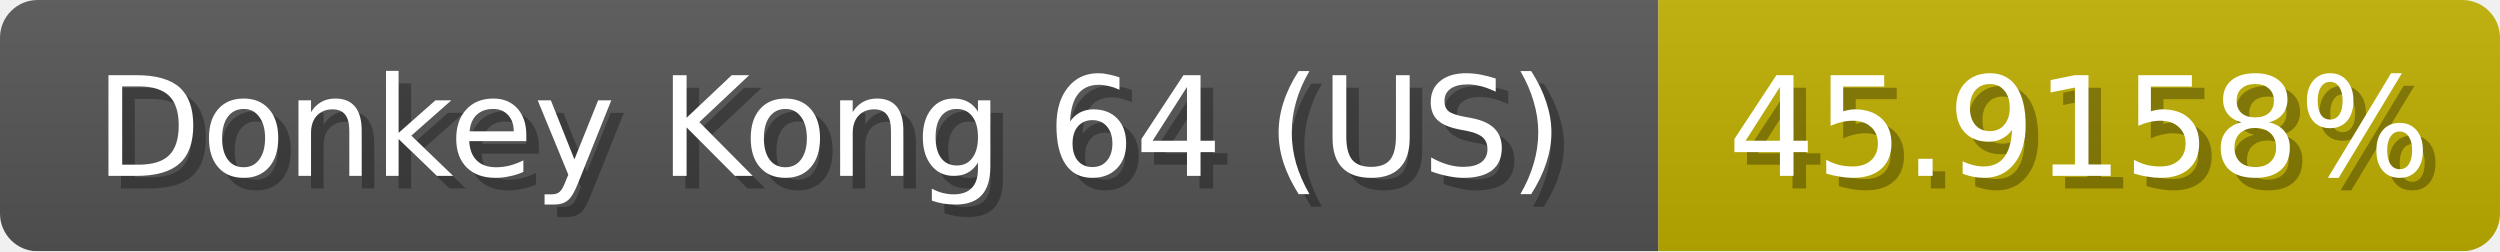
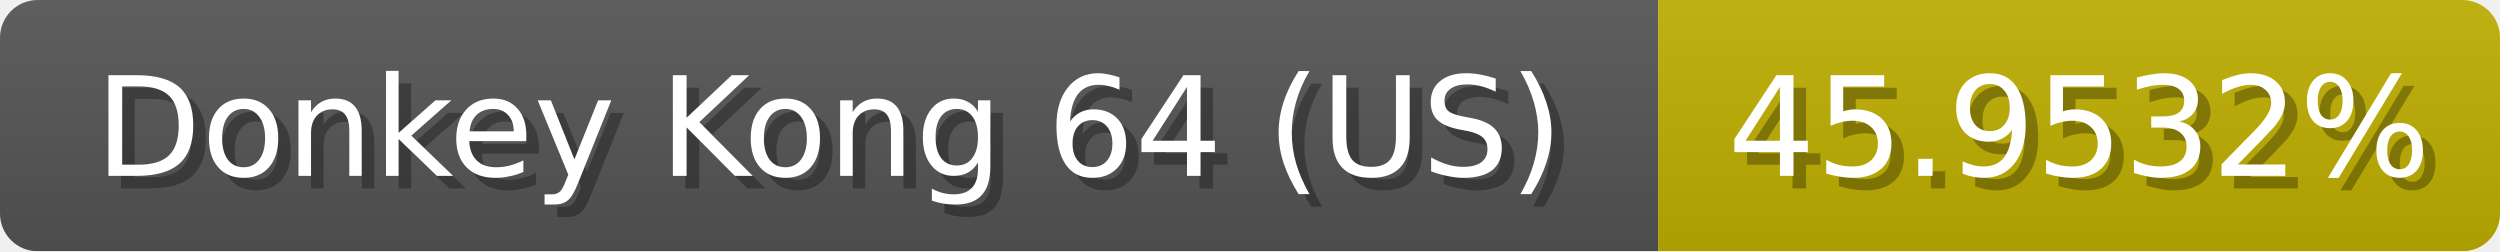
<svg xmlns="http://www.w3.org/2000/svg" width="199" height="20">
  <linearGradient id="b" x2="0" y2="100%">
    <stop offset="0" stop-color="#bbb" stop-opacity=".1" />
    <stop offset="1" stop-opacity=".1" />
  </linearGradient>
  <mask id="anybadge_1">
    <rect width="199" height="20" rx="3" fill="#fff" />
  </mask>
  <g mask="url(#anybadge_1)">
    <path fill="#555" d="M0 0h132v20H0z" />
    <path fill="#c0b000" d="M132 0h67v20H132z" />
    <path fill="url(#b)" d="M0 0h199v20H0z" />
  </g>
  <g fill="#fff" text-anchor="middle" font-family="DejaVu Sans,Verdana,Geneva,sans-serif" font-size="11">
    <text x="67.0" y="15" fill="#010101" fill-opacity=".3">Donkey Kong 64 (US)</text>
    <text x="66.0" y="14">Donkey Kong 64 (US)</text>
  </g>
  <g fill="#fff" text-anchor="middle" font-family="DejaVu Sans,Verdana,Geneva,sans-serif" font-size="11">
-     <text x="166.5" y="15" fill="#010101" fill-opacity=".3">45.9158%</text>
-     <text x="165.5" y="14">45.9158%</text>
+     <text x="166.5" y="15" fill="#010101" fill-opacity=".3">45.9532%</text>
+     <text x="165.5" y="14">45.9532%</text>
  </g>
</svg>
